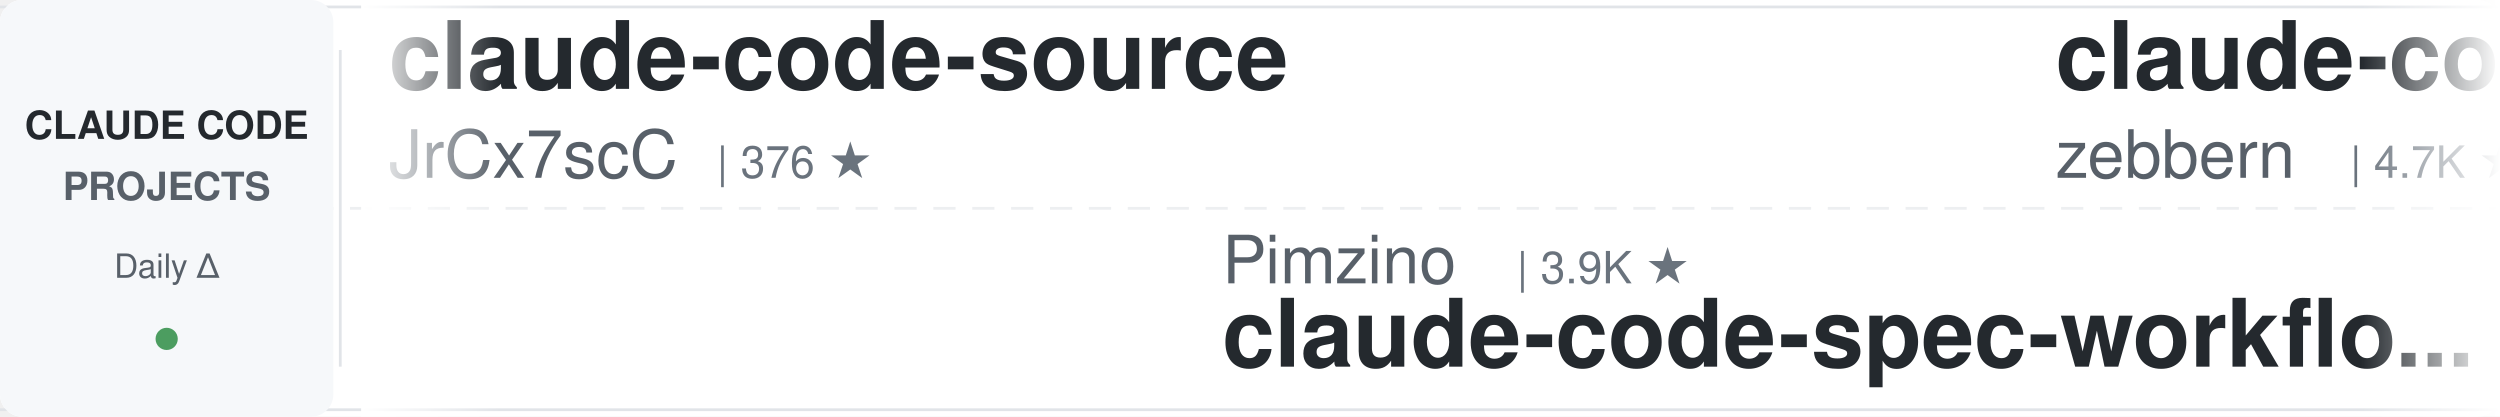
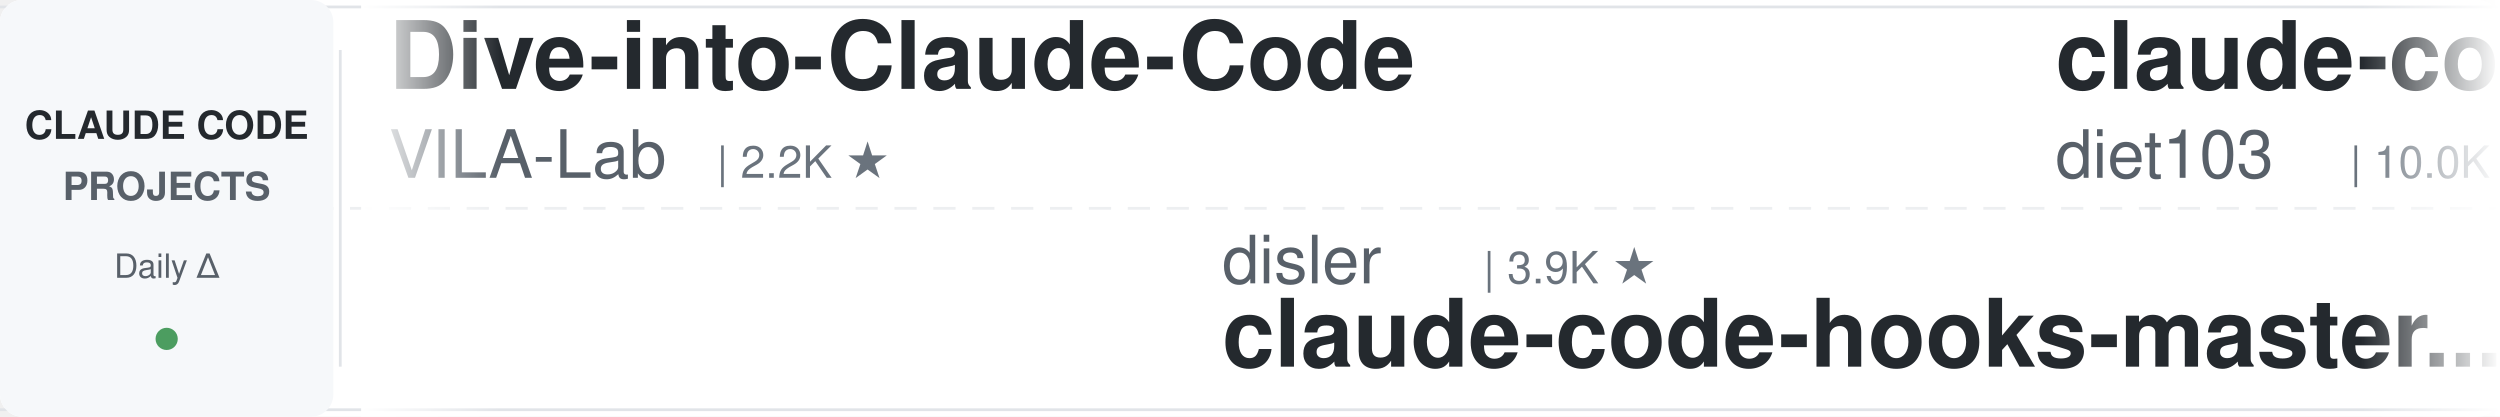
<svg xmlns="http://www.w3.org/2000/svg" width="900" height="150">
  <defs>
    <linearGradient id="leftFade" x1="0%" y1="0%" x2="100%" y2="0%">
      <stop offset="0%" style="stop-color:#ffffff;stop-opacity:1" />
      <stop offset="100%" style="stop-color:#ffffff;stop-opacity:0" />
    </linearGradient>
    <linearGradient id="rightFade" x1="0%" y1="0%" x2="100%" y2="0%">
      <stop offset="0%" style="stop-color:#ffffff;stop-opacity:0" />
      <stop offset="100%" style="stop-color:#ffffff;stop-opacity:1" />
    </linearGradient>
  </defs>
  <rect width="900" height="150" fill="#ffffff" rx="8" />
  <rect x="0" y="2" width="900" height="1" fill="#e1e4e8" />
  <rect x="0" y="147" width="900" height="1" fill="#e1e4e8" />
  <line x1="0" y1="75" x2="900" y2="75" stroke="#e1e4e8" stroke-width="1" stroke-dasharray="8 6" opacity="0.6" />
  <rect x="0" y="0" width="120" height="150" fill="#f6f8fa" rx="8" />
  <text x="60" y="50" font-family="-apple-system, BlinkMacSystemFont, 'Segoe UI', Helvetica, Arial, sans-serif" font-size="14" font-weight="600" fill="#24292e" text-anchor="middle">CLAUDE CODE</text>
  <text x="60" y="72" font-family="-apple-system, BlinkMacSystemFont, 'Segoe UI', Helvetica, Arial, sans-serif" font-size="14" font-weight="600" fill="#586069" text-anchor="middle">PROJECTS</text>
  <text x="60" y="100" font-family="-apple-system, BlinkMacSystemFont, 'Segoe UI', Helvetica, Arial, sans-serif" font-size="12" font-weight="500" fill="#586069" text-anchor="middle">Daily Δ</text>
  <circle cx="60" cy="122" r="4" fill="#22863a" opacity="0.8" />
  <rect x="122" y="18" width="1" height="114" fill="#e1e4e8" />
  <clipPath id="tickerClip">
    <rect x="130" y="0" width="770" height="150" />
  </clipPath>
  <g clip-path="url(#tickerClip)">
    <g id="tickerItems">
      <animateTransform attributeName="transform" attributeType="XML" type="translate" from="0 0" to="-3000 0" dur="54s" repeatCount="indefinite" />
      <g transform="translate(0, 0)">
-         <text x="140" y="32" font-family="-apple-system, BlinkMacSystemFont, 'Segoe UI', Helvetica, Arial, sans-serif" font-size="34" font-weight="600" fill="#24292e">claude-code-source</text>
-         <text x="140" y="64" font-family="-apple-system, BlinkMacSystemFont, 'Segoe UI', Helvetica, Arial, sans-serif" font-size="24" font-weight="400" fill="#586069">JrCx7scC</text>
-         <text x="258" y="64" font-family="-apple-system, BlinkMacSystemFont, 'Segoe UI', Helvetica, Arial, sans-serif" font-size="16" font-weight="500" fill="#6a737d">| 376 ★</text>
+         <text x="140" y="32" font-family="-apple-system, BlinkMacSystemFont, 'Segoe UI', Helvetica, Arial, sans-serif" font-size="34" font-weight="600" fill="#24292e">Dive-into-Claude-Code</text>
+         <text x="140" y="64" font-family="-apple-system, BlinkMacSystemFont, 'Segoe UI', Helvetica, Arial, sans-serif" font-size="24" font-weight="400" fill="#586069">VILA-Lab</text>
+         <text x="258" y="64" font-family="-apple-system, BlinkMacSystemFont, 'Segoe UI', Helvetica, Arial, sans-serif" font-size="16" font-weight="500" fill="#6a737d">| 2.2K ★</text>
      </g>
      <g transform="translate(300, 0)">
-         <text x="140" y="102" font-family="-apple-system, BlinkMacSystemFont, 'Segoe UI', Helvetica, Arial, sans-serif" font-size="24" font-weight="400" fill="#586069">Pimzino</text>
-         <text x="246" y="102" font-family="-apple-system, BlinkMacSystemFont, 'Segoe UI', Helvetica, Arial, sans-serif" font-size="16" font-weight="500" fill="#6a737d">| 3.9K ★</text>
-         <text x="140" y="132" font-family="-apple-system, BlinkMacSystemFont, 'Segoe UI', Helvetica, Arial, sans-serif" font-size="34" font-weight="600" fill="#24292e">claude-code-spec-workflo...</text>
+         <text x="140" y="102" font-family="-apple-system, BlinkMacSystemFont, 'Segoe UI', Helvetica, Arial, sans-serif" font-size="24" font-weight="400" fill="#586069">disler</text>
+         <text x="234" y="102" font-family="-apple-system, BlinkMacSystemFont, 'Segoe UI', Helvetica, Arial, sans-serif" font-size="16" font-weight="500" fill="#6a737d">| 3.9K ★</text>
+         <text x="140" y="132" font-family="-apple-system, BlinkMacSystemFont, 'Segoe UI', Helvetica, Arial, sans-serif" font-size="34" font-weight="600" fill="#24292e">claude-code-hooks-master...</text>
      </g>
      <g transform="translate(600, 0)">
-         <text x="140" y="32" font-family="-apple-system, BlinkMacSystemFont, 'Segoe UI', Helvetica, Arial, sans-serif" font-size="34" font-weight="600" fill="#24292e">claude-code-guide</text>
-         <text x="140" y="64" font-family="-apple-system, BlinkMacSystemFont, 'Segoe UI', Helvetica, Arial, sans-serif" font-size="24" font-weight="400" fill="#586069">zebbern</text>
-         <text x="246" y="64" font-family="-apple-system, BlinkMacSystemFont, 'Segoe UI', Helvetica, Arial, sans-serif" font-size="16" font-weight="500" fill="#6a737d">| 4.7K ★</text>
+         <text x="140" y="32" font-family="-apple-system, BlinkMacSystemFont, 'Segoe UI', Helvetica, Arial, sans-serif" font-size="34" font-weight="600" fill="#24292e">claude-code-infrastructu...</text>
+         <text x="140" y="64" font-family="-apple-system, BlinkMacSystemFont, 'Segoe UI', Helvetica, Arial, sans-serif" font-size="24" font-weight="400" fill="#586069">diet103</text>
+         <text x="246" y="64" font-family="-apple-system, BlinkMacSystemFont, 'Segoe UI', Helvetica, Arial, sans-serif" font-size="16" font-weight="500" fill="#6a737d">| 10.0K ★</text>
      </g>
      <g transform="translate(900, 0)">
-         <text x="140" y="102" font-family="-apple-system, BlinkMacSystemFont, 'Segoe UI', Helvetica, Arial, sans-serif" font-size="24" font-weight="400" fill="#586069">pedrohcgs</text>
-         <text x="270" y="102" font-family="-apple-system, BlinkMacSystemFont, 'Segoe UI', Helvetica, Arial, sans-serif" font-size="16" font-weight="500" fill="#6a737d">| 1.7K ★</text>
-         <text x="140" y="132" font-family="-apple-system, BlinkMacSystemFont, 'Segoe UI', Helvetica, Arial, sans-serif" font-size="34" font-weight="600" fill="#24292e">claude-code-my-workflow</text>
+         <text x="140" y="102" font-family="-apple-system, BlinkMacSystemFont, 'Segoe UI', Helvetica, Arial, sans-serif" font-size="24" font-weight="400" fill="#586069">xu-xiang</text>
+         <text x="258" y="102" font-family="-apple-system, BlinkMacSystemFont, 'Segoe UI', Helvetica, Arial, sans-serif" font-size="16" font-weight="500" fill="#6a737d">| 2.0K ★</text>
+         <text x="140" y="132" font-family="-apple-system, BlinkMacSystemFont, 'Segoe UI', Helvetica, Arial, sans-serif" font-size="34" font-weight="600" fill="#24292e">everything-claude-code-z...</text>
      </g>
      <g transform="translate(1200, 0)">
-         <text x="140" y="32" font-family="-apple-system, BlinkMacSystemFont, 'Segoe UI', Helvetica, Arial, sans-serif" font-size="34" font-weight="600" fill="#24292e">oh-my-claudecode</text>
-         <text x="140" y="64" font-family="-apple-system, BlinkMacSystemFont, 'Segoe UI', Helvetica, Arial, sans-serif" font-size="24" font-weight="400" fill="#586069">Yeachan-Heo</text>
-         <text x="294" y="64" font-family="-apple-system, BlinkMacSystemFont, 'Segoe UI', Helvetica, Arial, sans-serif" font-size="16" font-weight="500" fill="#6a737d">| 40.2K ★</text>
+         <text x="140" y="32" font-family="-apple-system, BlinkMacSystemFont, 'Segoe UI', Helvetica, Arial, sans-serif" font-size="34" font-weight="600" fill="#24292e">claude-code-local</text>
+         <text x="140" y="64" font-family="-apple-system, BlinkMacSystemFont, 'Segoe UI', Helvetica, Arial, sans-serif" font-size="24" font-weight="400" fill="#586069">nicedreamzapp</text>
+         <text x="318" y="64" font-family="-apple-system, BlinkMacSystemFont, 'Segoe UI', Helvetica, Arial, sans-serif" font-size="16" font-weight="500" fill="#6a737d">| 3.4K ★</text>
      </g>
      <g transform="translate(1500, 0)">
-         <text x="140" y="102" font-family="-apple-system, BlinkMacSystemFont, 'Segoe UI', Helvetica, Arial, sans-serif" font-size="24" font-weight="400" fill="#586069">darcyegb</text>
-         <text x="258" y="102" font-family="-apple-system, BlinkMacSystemFont, 'Segoe UI', Helvetica, Arial, sans-serif" font-size="16" font-weight="500" fill="#6a737d">| 780 ★</text>
-         <text x="140" y="132" font-family="-apple-system, BlinkMacSystemFont, 'Segoe UI', Helvetica, Arial, sans-serif" font-size="34" font-weight="600" fill="#24292e">ClaudeCodeAgents</text>
+         <text x="140" y="102" font-family="-apple-system, BlinkMacSystemFont, 'Segoe UI', Helvetica, Arial, sans-serif" font-size="24" font-weight="400" fill="#586069">AICoderTudou</text>
+         <text x="306" y="102" font-family="-apple-system, BlinkMacSystemFont, 'Segoe UI', Helvetica, Arial, sans-serif" font-size="16" font-weight="500" fill="#6a737d">| 492 ★</text>
+         <text x="140" y="132" font-family="-apple-system, BlinkMacSystemFont, 'Segoe UI', Helvetica, Arial, sans-serif" font-size="34" font-weight="600" fill="#24292e">claude-code-tudou</text>
      </g>
      <g transform="translate(1800, 0)">
-         <text x="140" y="32" font-family="-apple-system, BlinkMacSystemFont, 'Segoe UI', Helvetica, Arial, sans-serif" font-size="34" font-weight="600" fill="#24292e">claude-code-workflows</text>
-         <text x="140" y="64" font-family="-apple-system, BlinkMacSystemFont, 'Segoe UI', Helvetica, Arial, sans-serif" font-size="24" font-weight="400" fill="#586069">OneRedOak</text>
-         <text x="270" y="64" font-family="-apple-system, BlinkMacSystemFont, 'Segoe UI', Helvetica, Arial, sans-serif" font-size="16" font-weight="500" fill="#6a737d">| 3.9K ★</text>
+         <text x="140" y="32" font-family="-apple-system, BlinkMacSystemFont, 'Segoe UI', Helvetica, Arial, sans-serif" font-size="34" font-weight="600" fill="#24292e">claude-code-skills</text>
+         <text x="140" y="64" font-family="-apple-system, BlinkMacSystemFont, 'Segoe UI', Helvetica, Arial, sans-serif" font-size="24" font-weight="400" fill="#586069">daymade</text>
+         <text x="246" y="64" font-family="-apple-system, BlinkMacSystemFont, 'Segoe UI', Helvetica, Arial, sans-serif" font-size="16" font-weight="500" fill="#6a737d">| 1.5K ★</text>
      </g>
      <g transform="translate(2100, 0)">
-         <text x="140" y="102" font-family="-apple-system, BlinkMacSystemFont, 'Segoe UI', Helvetica, Arial, sans-serif" font-size="24" font-weight="400" fill="#586069">ykdojo</text>
-         <text x="234" y="102" font-family="-apple-system, BlinkMacSystemFont, 'Segoe UI', Helvetica, Arial, sans-serif" font-size="16" font-weight="500" fill="#6a737d">| 10.3K ★</text>
-         <text x="140" y="132" font-family="-apple-system, BlinkMacSystemFont, 'Segoe UI', Helvetica, Arial, sans-serif" font-size="34" font-weight="600" fill="#24292e">claude-code-tips</text>
+         <text x="140" y="102" font-family="-apple-system, BlinkMacSystemFont, 'Segoe UI', Helvetica, Arial, sans-serif" font-size="24" font-weight="400" fill="#586069">Windy3f3f3f3f</text>
+         <text x="318" y="102" font-family="-apple-system, BlinkMacSystemFont, 'Segoe UI', Helvetica, Arial, sans-serif" font-size="16" font-weight="500" fill="#6a737d">| 3.8K ★</text>
+         <text x="140" y="132" font-family="-apple-system, BlinkMacSystemFont, 'Segoe UI', Helvetica, Arial, sans-serif" font-size="34" font-weight="600" fill="#24292e">how-claude-code-works</text>
      </g>
      <g transform="translate(2400, 0)">
-         <text x="140" y="32" font-family="-apple-system, BlinkMacSystemFont, 'Segoe UI', Helvetica, Arial, sans-serif" font-size="34" font-weight="600" fill="#24292e">how-claude-code-works</text>
-         <text x="140" y="64" font-family="-apple-system, BlinkMacSystemFont, 'Segoe UI', Helvetica, Arial, sans-serif" font-size="24" font-weight="400" fill="#586069">Windy3f3f3f3f</text>
-         <text x="318" y="64" font-family="-apple-system, BlinkMacSystemFont, 'Segoe UI', Helvetica, Arial, sans-serif" font-size="16" font-weight="500" fill="#6a737d">| 3.8K ★</text>
+         <text x="140" y="32" font-family="-apple-system, BlinkMacSystemFont, 'Segoe UI', Helvetica, Arial, sans-serif" font-size="34" font-weight="600" fill="#24292e">claude-code-transcripts</text>
+         <text x="140" y="64" font-family="-apple-system, BlinkMacSystemFont, 'Segoe UI', Helvetica, Arial, sans-serif" font-size="24" font-weight="400" fill="#586069">simonw</text>
+         <text x="234" y="64" font-family="-apple-system, BlinkMacSystemFont, 'Segoe UI', Helvetica, Arial, sans-serif" font-size="16" font-weight="500" fill="#6a737d">| 1.7K ★</text>
      </g>
      <g transform="translate(2700, 0)">
-         <text x="140" y="102" font-family="-apple-system, BlinkMacSystemFont, 'Segoe UI', Helvetica, Arial, sans-serif" font-size="24" font-weight="400" fill="#586069">musistudio</text>
-         <text x="282" y="102" font-family="-apple-system, BlinkMacSystemFont, 'Segoe UI', Helvetica, Arial, sans-serif" font-size="16" font-weight="500" fill="#6a737d">| 37.8K ★</text>
-         <text x="140" y="132" font-family="-apple-system, BlinkMacSystemFont, 'Segoe UI', Helvetica, Arial, sans-serif" font-size="34" font-weight="600" fill="#24292e">claude-code-router</text>
+         <text x="140" y="102" font-family="-apple-system, BlinkMacSystemFont, 'Segoe UI', Helvetica, Arial, sans-serif" font-size="24" font-weight="400" fill="#586069">davila7</text>
+         <text x="246" y="102" font-family="-apple-system, BlinkMacSystemFont, 'Segoe UI', Helvetica, Arial, sans-serif" font-size="16" font-weight="500" fill="#6a737d">| 32.9K ★</text>
+         <text x="140" y="132" font-family="-apple-system, BlinkMacSystemFont, 'Segoe UI', Helvetica, Arial, sans-serif" font-size="34" font-weight="600" fill="#24292e">claude-code-templates</text>
      </g>
      <g transform="translate(3000, 0)">
-         <text x="140" y="32" font-family="-apple-system, BlinkMacSystemFont, 'Segoe UI', Helvetica, Arial, sans-serif" font-size="34" font-weight="600" fill="#24292e">claude-code-source</text>
-         <text x="140" y="64" font-family="-apple-system, BlinkMacSystemFont, 'Segoe UI', Helvetica, Arial, sans-serif" font-size="24" font-weight="400" fill="#586069">JrCx7scC</text>
-         <text x="258" y="64" font-family="-apple-system, BlinkMacSystemFont, 'Segoe UI', Helvetica, Arial, sans-serif" font-size="16" font-weight="500" fill="#6a737d">| 376 ★</text>
+         <text x="140" y="32" font-family="-apple-system, BlinkMacSystemFont, 'Segoe UI', Helvetica, Arial, sans-serif" font-size="34" font-weight="600" fill="#24292e">Dive-into-Claude-Code</text>
+         <text x="140" y="64" font-family="-apple-system, BlinkMacSystemFont, 'Segoe UI', Helvetica, Arial, sans-serif" font-size="24" font-weight="400" fill="#586069">VILA-Lab</text>
+         <text x="258" y="64" font-family="-apple-system, BlinkMacSystemFont, 'Segoe UI', Helvetica, Arial, sans-serif" font-size="16" font-weight="500" fill="#6a737d">| 2.2K ★</text>
      </g>
      <g transform="translate(3300, 0)">
-         <text x="140" y="102" font-family="-apple-system, BlinkMacSystemFont, 'Segoe UI', Helvetica, Arial, sans-serif" font-size="24" font-weight="400" fill="#586069">Pimzino</text>
-         <text x="246" y="102" font-family="-apple-system, BlinkMacSystemFont, 'Segoe UI', Helvetica, Arial, sans-serif" font-size="16" font-weight="500" fill="#6a737d">| 3.9K ★</text>
-         <text x="140" y="132" font-family="-apple-system, BlinkMacSystemFont, 'Segoe UI', Helvetica, Arial, sans-serif" font-size="34" font-weight="600" fill="#24292e">claude-code-spec-workflo...</text>
+         <text x="140" y="102" font-family="-apple-system, BlinkMacSystemFont, 'Segoe UI', Helvetica, Arial, sans-serif" font-size="24" font-weight="400" fill="#586069">disler</text>
+         <text x="234" y="102" font-family="-apple-system, BlinkMacSystemFont, 'Segoe UI', Helvetica, Arial, sans-serif" font-size="16" font-weight="500" fill="#6a737d">| 3.9K ★</text>
+         <text x="140" y="132" font-family="-apple-system, BlinkMacSystemFont, 'Segoe UI', Helvetica, Arial, sans-serif" font-size="34" font-weight="600" fill="#24292e">claude-code-hooks-master...</text>
      </g>
      <g transform="translate(3600, 0)">
-         <text x="140" y="32" font-family="-apple-system, BlinkMacSystemFont, 'Segoe UI', Helvetica, Arial, sans-serif" font-size="34" font-weight="600" fill="#24292e">claude-code-guide</text>
-         <text x="140" y="64" font-family="-apple-system, BlinkMacSystemFont, 'Segoe UI', Helvetica, Arial, sans-serif" font-size="24" font-weight="400" fill="#586069">zebbern</text>
-         <text x="246" y="64" font-family="-apple-system, BlinkMacSystemFont, 'Segoe UI', Helvetica, Arial, sans-serif" font-size="16" font-weight="500" fill="#6a737d">| 4.7K ★</text>
+         <text x="140" y="32" font-family="-apple-system, BlinkMacSystemFont, 'Segoe UI', Helvetica, Arial, sans-serif" font-size="34" font-weight="600" fill="#24292e">claude-code-infrastructu...</text>
+         <text x="140" y="64" font-family="-apple-system, BlinkMacSystemFont, 'Segoe UI', Helvetica, Arial, sans-serif" font-size="24" font-weight="400" fill="#586069">diet103</text>
+         <text x="246" y="64" font-family="-apple-system, BlinkMacSystemFont, 'Segoe UI', Helvetica, Arial, sans-serif" font-size="16" font-weight="500" fill="#6a737d">| 10.0K ★</text>
      </g>
      <g transform="translate(3900, 0)">
-         <text x="140" y="102" font-family="-apple-system, BlinkMacSystemFont, 'Segoe UI', Helvetica, Arial, sans-serif" font-size="24" font-weight="400" fill="#586069">pedrohcgs</text>
-         <text x="270" y="102" font-family="-apple-system, BlinkMacSystemFont, 'Segoe UI', Helvetica, Arial, sans-serif" font-size="16" font-weight="500" fill="#6a737d">| 1.7K ★</text>
-         <text x="140" y="132" font-family="-apple-system, BlinkMacSystemFont, 'Segoe UI', Helvetica, Arial, sans-serif" font-size="34" font-weight="600" fill="#24292e">claude-code-my-workflow</text>
+         <text x="140" y="102" font-family="-apple-system, BlinkMacSystemFont, 'Segoe UI', Helvetica, Arial, sans-serif" font-size="24" font-weight="400" fill="#586069">xu-xiang</text>
+         <text x="258" y="102" font-family="-apple-system, BlinkMacSystemFont, 'Segoe UI', Helvetica, Arial, sans-serif" font-size="16" font-weight="500" fill="#6a737d">| 2.0K ★</text>
+         <text x="140" y="132" font-family="-apple-system, BlinkMacSystemFont, 'Segoe UI', Helvetica, Arial, sans-serif" font-size="34" font-weight="600" fill="#24292e">everything-claude-code-z...</text>
      </g>
    </g>
  </g>
  <rect x="130" y="0" width="50" height="150" fill="url(#leftFade)" />
  <rect x="850" y="0" width="50" height="150" fill="url(#rightFade)" />
</svg>
